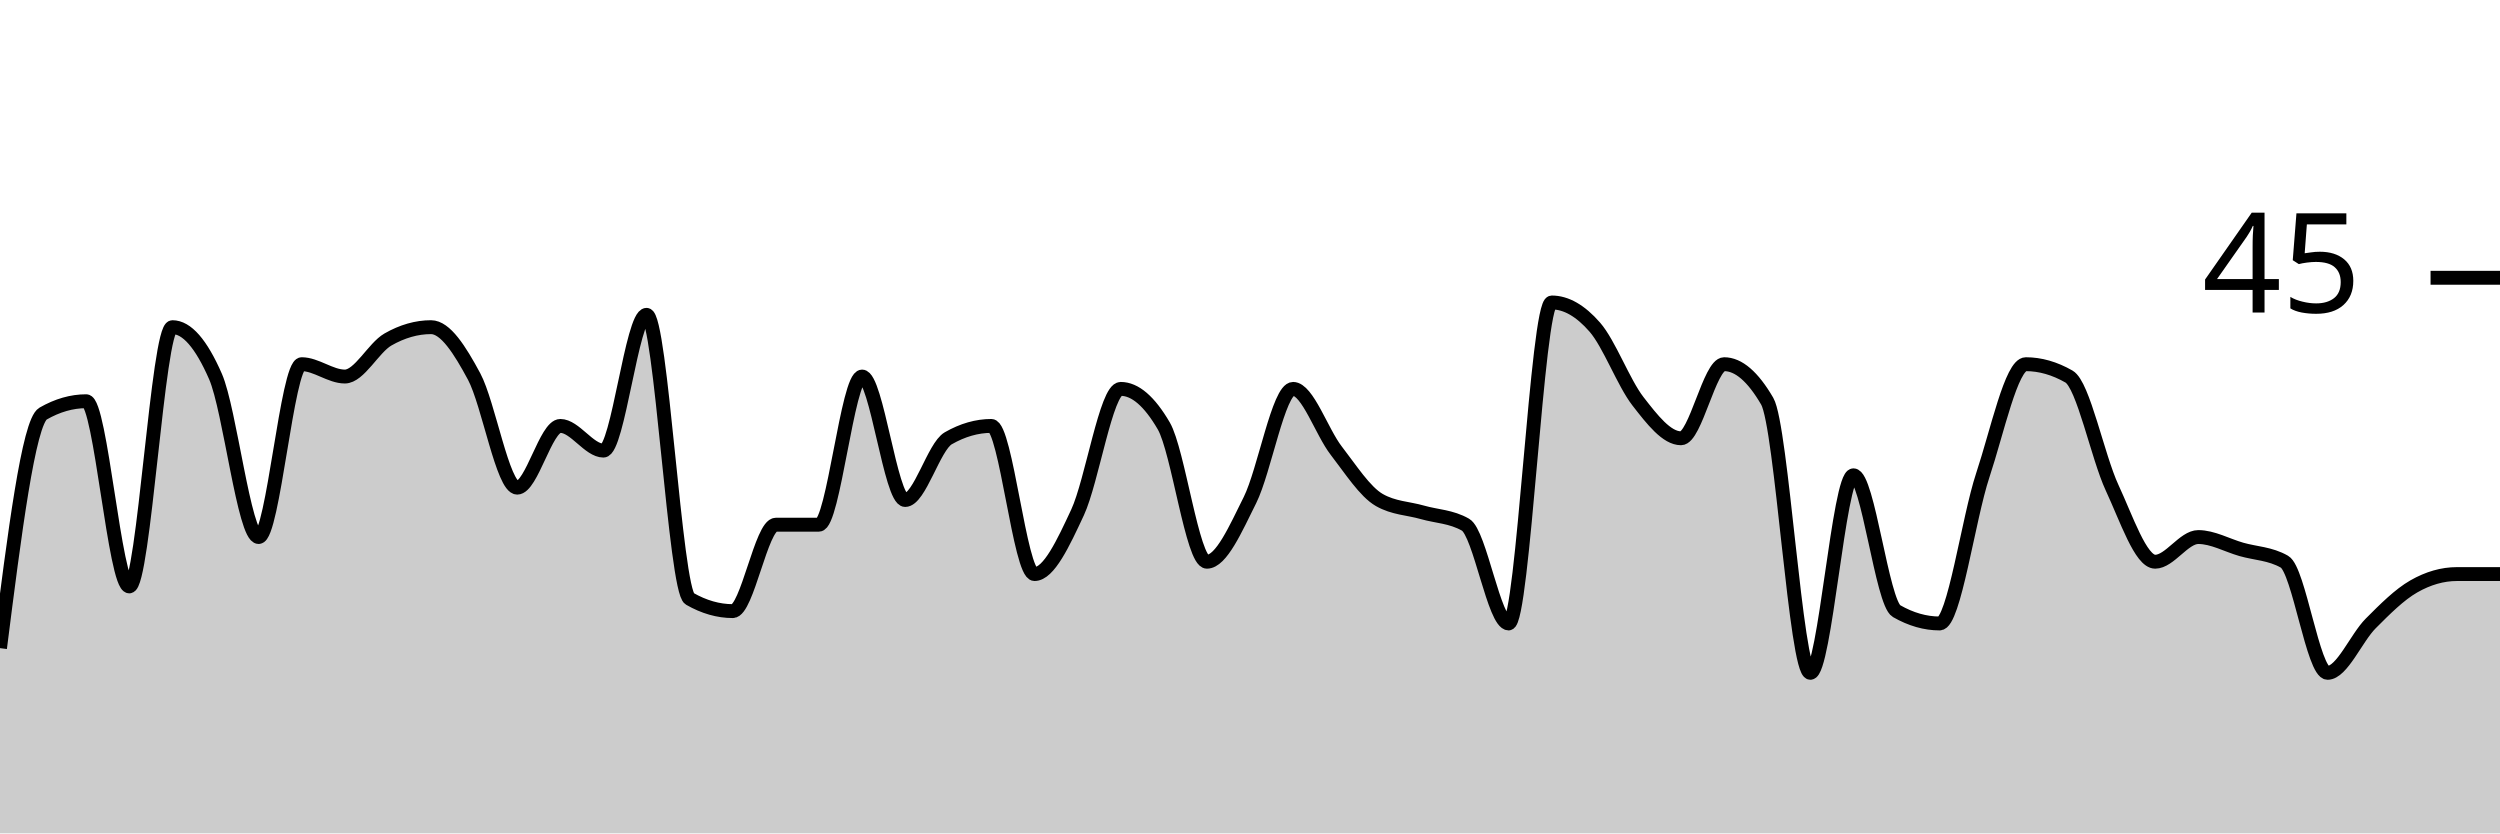
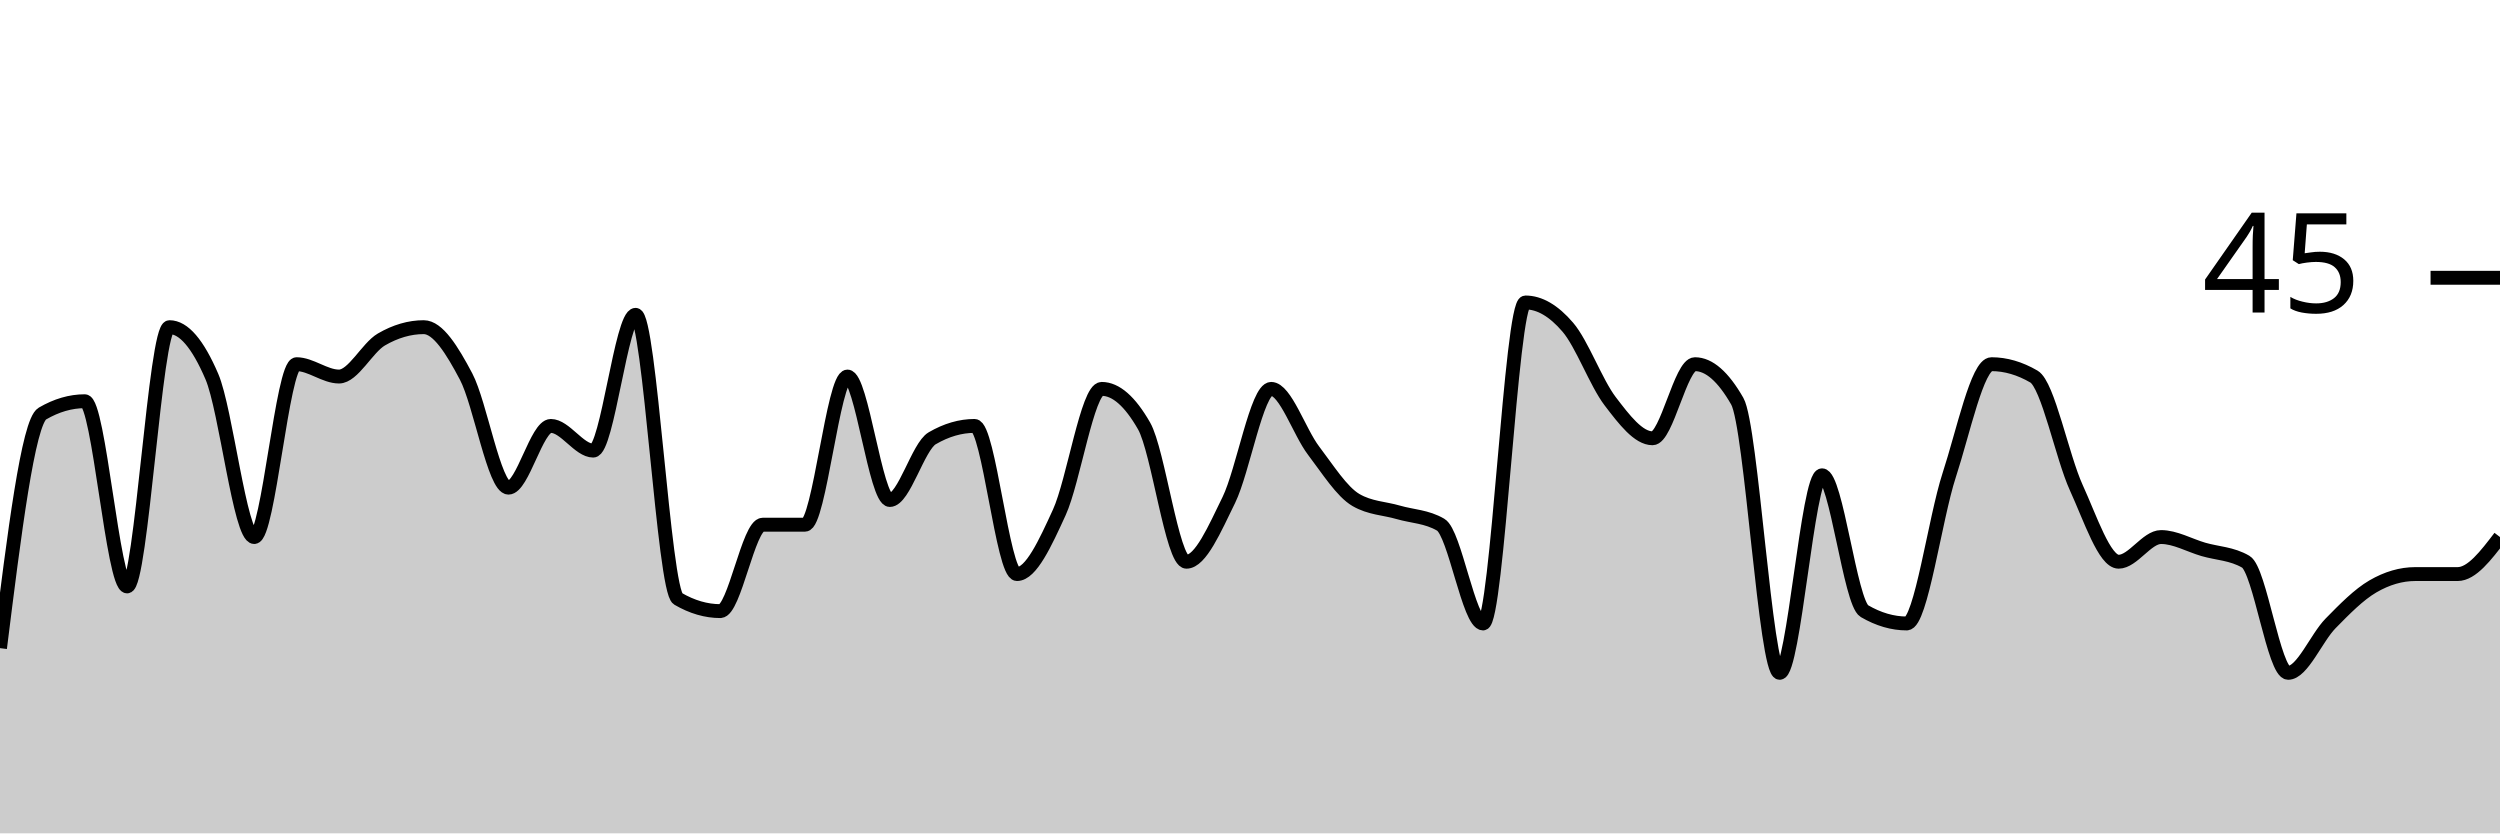
<svg xmlns="http://www.w3.org/2000/svg" viewBox="0 0 180 60">
  <g transform="translate(0,20)">
-     <path class="area" fill="rgba(0, 0, 0, 0.2)" d="M0,26.667C1.034,18.519,2.069,10.37,3.103,9.778C4.138,9.185,5.172,8.889,6.207,8.889C7.241,8.889,8.276,22.222,9.31,22.222C10.345,22.222,11.379,3.556,12.414,3.556C13.448,3.556,14.483,4.741,15.517,7.111C16.552,9.481,17.586,18.667,18.621,18.667C19.655,18.667,20.69,6.222,21.724,6.222C22.759,6.222,23.793,7.111,24.828,7.111C25.862,7.111,26.897,5.037,27.931,4.444C28.966,3.852,30,3.556,31.034,3.556C32.069,3.556,33.103,5.185,34.138,7.111C35.172,9.037,36.207,15.111,37.241,15.111C38.276,15.111,39.31,10.667,40.345,10.667C41.379,10.667,42.414,12.444,43.448,12.444C44.483,12.444,45.517,2.667,46.552,2.667C47.586,2.667,48.621,22.519,49.655,23.111C50.69,23.704,51.724,24,52.759,24C53.793,24,54.828,17.778,55.862,17.778C56.897,17.778,57.931,17.778,58.966,17.778C60,17.778,61.034,7.111,62.069,7.111C63.103,7.111,64.138,16,65.172,16C66.207,16,67.241,12.148,68.276,11.556C69.31,10.963,70.345,10.667,71.379,10.667C72.414,10.667,73.448,21.333,74.483,21.333C75.517,21.333,76.552,19.111,77.586,16.889C78.621,14.667,79.655,8,80.69,8C81.724,8,82.759,8.889,83.793,10.667C84.828,12.444,85.862,20.444,86.897,20.444C87.931,20.444,88.966,18.074,90,16C91.034,13.926,92.069,8,93.103,8C94.138,8,95.172,11.111,96.207,12.444C97.241,13.778,98.276,15.407,99.31,16C100.345,16.593,101.379,16.593,102.414,16.889C103.448,17.185,104.483,17.185,105.517,17.778C106.552,18.37,107.586,24.889,108.621,24.889C109.655,24.889,110.69,1.778,111.724,1.778C112.759,1.778,113.793,2.37,114.828,3.556C115.862,4.741,116.897,7.556,117.931,8.889C118.966,10.222,120,11.556,121.034,11.556C122.069,11.556,123.103,6.222,124.138,6.222C125.172,6.222,126.207,7.111,127.241,8.889C128.276,10.667,129.31,28.444,130.345,28.444C131.379,28.444,132.414,14.222,133.448,14.222C134.483,14.222,135.517,23.407,136.552,24C137.586,24.593,138.621,24.889,139.655,24.889C140.69,24.889,141.724,17.333,142.759,14.222C143.793,11.111,144.828,6.222,145.862,6.222C146.897,6.222,147.931,6.519,148.966,7.111C150,7.704,151.034,12.889,152.069,15.111C153.103,17.333,154.138,20.444,155.172,20.444C156.207,20.444,157.241,18.667,158.276,18.667C159.31,18.667,160.345,19.259,161.379,19.556C162.414,19.852,163.448,19.852,164.483,20.444C165.517,21.037,166.552,28.444,167.586,28.444C168.621,28.444,169.655,25.926,170.69,24.889C171.724,23.852,172.759,22.815,173.793,22.222C174.828,21.63,175.862,21.333,176.897,21.333C177.931,21.333,178.966,21.333,180,21.333L180,40C178.966,40,177.931,40,176.897,40C175.862,40,174.828,40,173.793,40C172.759,40,171.724,40,170.69,40C169.655,40,168.621,40,167.586,40C166.552,40,165.517,40,164.483,40C163.448,40,162.414,40,161.379,40C160.345,40,159.31,40,158.276,40C157.241,40,156.207,40,155.172,40C154.138,40,153.103,40,152.069,40C151.034,40,150,40,148.966,40C147.931,40,146.897,40,145.862,40C144.828,40,143.793,40,142.759,40C141.724,40,140.69,40,139.655,40C138.621,40,137.586,40,136.552,40C135.517,40,134.483,40,133.448,40C132.414,40,131.379,40,130.345,40C129.31,40,128.276,40,127.241,40C126.207,40,125.172,40,124.138,40C123.103,40,122.069,40,121.034,40C120,40,118.966,40,117.931,40C116.897,40,115.862,40,114.828,40C113.793,40,112.759,40,111.724,40C110.69,40,109.655,40,108.621,40C107.586,40,106.552,40,105.517,40C104.483,40,103.448,40,102.414,40C101.379,40,100.345,40,99.31,40C98.276,40,97.241,40,96.207,40C95.172,40,94.138,40,93.103,40C92.069,40,91.034,40,90,40C88.966,40,87.931,40,86.897,40C85.862,40,84.828,40,83.793,40C82.759,40,81.724,40,80.69,40C79.655,40,78.621,40,77.586,40C76.552,40,75.517,40,74.483,40C73.448,40,72.414,40,71.379,40C70.345,40,69.31,40,68.276,40C67.241,40,66.207,40,65.172,40C64.138,40,63.103,40,62.069,40C61.034,40,60,40,58.966,40C57.931,40,56.897,40,55.862,40C54.828,40,53.793,40,52.759,40C51.724,40,50.69,40,49.655,40C48.621,40,47.586,40,46.552,40C45.517,40,44.483,40,43.448,40C42.414,40,41.379,40,40.345,40C39.31,40,38.276,40,37.241,40C36.207,40,35.172,40,34.138,40C33.103,40,32.069,40,31.034,40C30,40,28.966,40,27.931,40C26.897,40,25.862,40,24.828,40C23.793,40,22.759,40,21.724,40C20.69,40,19.655,40,18.621,40C17.586,40,16.552,40,15.517,40C14.483,40,13.448,40,12.414,40C11.379,40,10.345,40,9.31,40C8.276,40,7.241,40,6.207,40C5.172,40,4.138,40,3.103,40C2.069,40,1.034,40,0,40Z" />
-     <path class="line" stroke="black" fill="none" d="M0,26.667C1.034,18.519,2.069,10.37,3.103,9.778C4.138,9.185,5.172,8.889,6.207,8.889C7.241,8.889,8.276,22.222,9.31,22.222C10.345,22.222,11.379,3.556,12.414,3.556C13.448,3.556,14.483,4.741,15.517,7.111C16.552,9.481,17.586,18.667,18.621,18.667C19.655,18.667,20.69,6.222,21.724,6.222C22.759,6.222,23.793,7.111,24.828,7.111C25.862,7.111,26.897,5.037,27.931,4.444C28.966,3.852,30,3.556,31.034,3.556C32.069,3.556,33.103,5.185,34.138,7.111C35.172,9.037,36.207,15.111,37.241,15.111C38.276,15.111,39.31,10.667,40.345,10.667C41.379,10.667,42.414,12.444,43.448,12.444C44.483,12.444,45.517,2.667,46.552,2.667C47.586,2.667,48.621,22.519,49.655,23.111C50.69,23.704,51.724,24,52.759,24C53.793,24,54.828,17.778,55.862,17.778C56.897,17.778,57.931,17.778,58.966,17.778C60,17.778,61.034,7.111,62.069,7.111C63.103,7.111,64.138,16,65.172,16C66.207,16,67.241,12.148,68.276,11.556C69.31,10.963,70.345,10.667,71.379,10.667C72.414,10.667,73.448,21.333,74.483,21.333C75.517,21.333,76.552,19.111,77.586,16.889C78.621,14.667,79.655,8,80.69,8C81.724,8,82.759,8.889,83.793,10.667C84.828,12.444,85.862,20.444,86.897,20.444C87.931,20.444,88.966,18.074,90,16C91.034,13.926,92.069,8,93.103,8C94.138,8,95.172,11.111,96.207,12.444C97.241,13.778,98.276,15.407,99.31,16C100.345,16.593,101.379,16.593,102.414,16.889C103.448,17.185,104.483,17.185,105.517,17.778C106.552,18.37,107.586,24.889,108.621,24.889C109.655,24.889,110.69,1.778,111.724,1.778C112.759,1.778,113.793,2.37,114.828,3.556C115.862,4.741,116.897,7.556,117.931,8.889C118.966,10.222,120,11.556,121.034,11.556C122.069,11.556,123.103,6.222,124.138,6.222C125.172,6.222,126.207,7.111,127.241,8.889C128.276,10.667,129.31,28.444,130.345,28.444C131.379,28.444,132.414,14.222,133.448,14.222C134.483,14.222,135.517,23.407,136.552,24C137.586,24.593,138.621,24.889,139.655,24.889C140.69,24.889,141.724,17.333,142.759,14.222C143.793,11.111,144.828,6.222,145.862,6.222C146.897,6.222,147.931,6.519,148.966,7.111C150,7.704,151.034,12.889,152.069,15.111C153.103,17.333,154.138,20.444,155.172,20.444C156.207,20.444,157.241,18.667,158.276,18.667C159.31,18.667,160.345,19.259,161.379,19.556C162.414,19.852,163.448,19.852,164.483,20.444C165.517,21.037,166.552,28.444,167.586,28.444C168.621,28.444,169.655,25.926,170.69,24.889C171.724,23.852,172.759,22.815,173.793,22.222C174.828,21.63,175.862,21.333,176.897,21.333C177.931,21.333,178.966,21.333,180,21.333" />
+     <path class="area" fill="rgba(0, 0, 0, 0.2)" d="M0,26.667C1.017,18.519,2.034,10.37,3.051,9.778C4.068,9.185,5.085,8.889,6.102,8.889C7.119,8.889,8.136,22.222,9.153,22.222C10.169,22.222,11.186,3.556,12.203,3.556C13.22,3.556,14.237,4.741,15.254,7.111C16.271,9.481,17.288,18.667,18.305,18.667C19.322,18.667,20.339,6.222,21.356,6.222C22.373,6.222,23.39,7.111,24.407,7.111C25.424,7.111,26.441,5.037,27.458,4.444C28.475,3.852,29.492,3.556,30.508,3.556C31.525,3.556,32.542,5.185,33.559,7.111C34.576,9.037,35.593,15.111,36.61,15.111C37.627,15.111,38.644,10.667,39.661,10.667C40.678,10.667,41.695,12.444,42.712,12.444C43.729,12.444,44.746,2.667,45.763,2.667C46.78,2.667,47.797,22.519,48.814,23.111C49.831,23.704,50.847,24,51.864,24C52.881,24,53.898,17.778,54.915,17.778C55.932,17.778,56.949,17.778,57.966,17.778C58.983,17.778,60,7.111,61.017,7.111C62.034,7.111,63.051,16,64.068,16C65.085,16,66.102,12.148,67.119,11.556C68.136,10.963,69.153,10.667,70.169,10.667C71.186,10.667,72.203,21.333,73.22,21.333C74.237,21.333,75.254,19.111,76.271,16.889C77.288,14.667,78.305,8,79.322,8C80.339,8,81.356,8.889,82.373,10.667C83.39,12.444,84.407,20.444,85.424,20.444C86.441,20.444,87.458,18.074,88.475,16C89.492,13.926,90.508,8,91.525,8C92.542,8,93.559,11.111,94.576,12.444C95.593,13.778,96.61,15.407,97.627,16C98.644,16.593,99.661,16.593,100.678,16.889C101.695,17.185,102.712,17.185,103.729,17.778C104.746,18.37,105.763,24.889,106.78,24.889C107.797,24.889,108.814,1.778,109.831,1.778C110.847,1.778,111.864,2.37,112.881,3.556C113.898,4.741,114.915,7.556,115.932,8.889C116.949,10.222,117.966,11.556,118.983,11.556C120,11.556,121.017,6.222,122.034,6.222C123.051,6.222,124.068,7.111,125.085,8.889C126.102,10.667,127.119,28.444,128.136,28.444C129.153,28.444,130.169,14.222,131.186,14.222C132.203,14.222,133.22,23.407,134.237,24C135.254,24.593,136.271,24.889,137.288,24.889C138.305,24.889,139.322,17.333,140.339,14.222C141.356,11.111,142.373,6.222,143.39,6.222C144.407,6.222,145.424,6.519,146.441,7.111C147.458,7.704,148.475,12.889,149.492,15.111C150.508,17.333,151.525,20.444,152.542,20.444C153.559,20.444,154.576,18.667,155.593,18.667C156.61,18.667,157.627,19.259,158.644,19.556C159.661,19.852,160.678,19.852,161.695,20.444C162.712,21.037,163.729,28.444,164.746,28.444C165.763,28.444,166.78,25.926,167.797,24.889C168.814,23.852,169.831,22.815,170.847,22.222C171.864,21.63,172.881,21.333,173.898,21.333C174.915,21.333,175.932,21.333,176.949,21.333C177.966,21.333,178.983,20,180,18.667L180,40C178.983,40,177.966,40,176.949,40C175.932,40,174.915,40,173.898,40C172.881,40,171.864,40,170.847,40C169.831,40,168.814,40,167.797,40C166.78,40,165.763,40,164.746,40C163.729,40,162.712,40,161.695,40C160.678,40,159.661,40,158.644,40C157.627,40,156.61,40,155.593,40C154.576,40,153.559,40,152.542,40C151.525,40,150.508,40,149.492,40C148.475,40,147.458,40,146.441,40C145.424,40,144.407,40,143.39,40C142.373,40,141.356,40,140.339,40C139.322,40,138.305,40,137.288,40C136.271,40,135.254,40,134.237,40C133.22,40,132.203,40,131.186,40C130.169,40,129.153,40,128.136,40C127.119,40,126.102,40,125.085,40C124.068,40,123.051,40,122.034,40C121.017,40,120,40,118.983,40C117.966,40,116.949,40,115.932,40C114.915,40,113.898,40,112.881,40C111.864,40,110.847,40,109.831,40C108.814,40,107.797,40,106.78,40C105.763,40,104.746,40,103.729,40C102.712,40,101.695,40,100.678,40C99.661,40,98.644,40,97.627,40C96.61,40,95.593,40,94.576,40C93.559,40,92.542,40,91.525,40C90.508,40,89.492,40,88.475,40C87.458,40,86.441,40,85.424,40C84.407,40,83.39,40,82.373,40C81.356,40,80.339,40,79.322,40C78.305,40,77.288,40,76.271,40C75.254,40,74.237,40,73.22,40C72.203,40,71.186,40,70.169,40C69.153,40,68.136,40,67.119,40C66.102,40,65.085,40,64.068,40C63.051,40,62.034,40,61.017,40C60,40,58.983,40,57.966,40C56.949,40,55.932,40,54.915,40C53.898,40,52.881,40,51.864,40C50.847,40,49.831,40,48.814,40C47.797,40,46.78,40,45.763,40C44.746,40,43.729,40,42.712,40C41.695,40,40.678,40,39.661,40C38.644,40,37.627,40,36.61,40C35.593,40,34.576,40,33.559,40C32.542,40,31.525,40,30.508,40C29.492,40,28.475,40,27.458,40C26.441,40,25.424,40,24.407,40C23.39,40,22.373,40,21.356,40C20.339,40,19.322,40,18.305,40C17.288,40,16.271,40,15.254,40C14.237,40,13.22,40,12.203,40C11.186,40,10.169,40,9.153,40C8.136,40,7.119,40,6.102,40C5.085,40,4.068,40,3.051,40C2.034,40,1.017,40,0,40Z" />
+     <path class="line" stroke="black" fill="none" d="M0,26.667C1.017,18.519,2.034,10.37,3.051,9.778C4.068,9.185,5.085,8.889,6.102,8.889C7.119,8.889,8.136,22.222,9.153,22.222C10.169,22.222,11.186,3.556,12.203,3.556C13.22,3.556,14.237,4.741,15.254,7.111C16.271,9.481,17.288,18.667,18.305,18.667C19.322,18.667,20.339,6.222,21.356,6.222C22.373,6.222,23.39,7.111,24.407,7.111C25.424,7.111,26.441,5.037,27.458,4.444C28.475,3.852,29.492,3.556,30.508,3.556C31.525,3.556,32.542,5.185,33.559,7.111C34.576,9.037,35.593,15.111,36.61,15.111C37.627,15.111,38.644,10.667,39.661,10.667C40.678,10.667,41.695,12.444,42.712,12.444C43.729,12.444,44.746,2.667,45.763,2.667C46.78,2.667,47.797,22.519,48.814,23.111C49.831,23.704,50.847,24,51.864,24C52.881,24,53.898,17.778,54.915,17.778C55.932,17.778,56.949,17.778,57.966,17.778C58.983,17.778,60,7.111,61.017,7.111C62.034,7.111,63.051,16,64.068,16C65.085,16,66.102,12.148,67.119,11.556C68.136,10.963,69.153,10.667,70.169,10.667C71.186,10.667,72.203,21.333,73.22,21.333C74.237,21.333,75.254,19.111,76.271,16.889C77.288,14.667,78.305,8,79.322,8C80.339,8,81.356,8.889,82.373,10.667C83.39,12.444,84.407,20.444,85.424,20.444C86.441,20.444,87.458,18.074,88.475,16C89.492,13.926,90.508,8,91.525,8C92.542,8,93.559,11.111,94.576,12.444C95.593,13.778,96.61,15.407,97.627,16C98.644,16.593,99.661,16.593,100.678,16.889C101.695,17.185,102.712,17.185,103.729,17.778C104.746,18.37,105.763,24.889,106.78,24.889C107.797,24.889,108.814,1.778,109.831,1.778C110.847,1.778,111.864,2.37,112.881,3.556C113.898,4.741,114.915,7.556,115.932,8.889C116.949,10.222,117.966,11.556,118.983,11.556C120,11.556,121.017,6.222,122.034,6.222C123.051,6.222,124.068,7.111,125.085,8.889C126.102,10.667,127.119,28.444,128.136,28.444C129.153,28.444,130.169,14.222,131.186,14.222C132.203,14.222,133.22,23.407,134.237,24C135.254,24.593,136.271,24.889,137.288,24.889C138.305,24.889,139.322,17.333,140.339,14.222C141.356,11.111,142.373,6.222,143.39,6.222C144.407,6.222,145.424,6.519,146.441,7.111C147.458,7.704,148.475,12.889,149.492,15.111C150.508,17.333,151.525,20.444,152.542,20.444C153.559,20.444,154.576,18.667,155.593,18.667C156.61,18.667,157.627,19.259,158.644,19.556C159.661,19.852,160.678,19.852,161.695,20.444C162.712,21.037,163.729,28.444,164.746,28.444C165.763,28.444,166.78,25.926,167.797,24.889C168.814,23.852,169.831,22.815,170.847,22.222C171.864,21.63,172.881,21.333,173.898,21.333C174.915,21.333,175.932,21.333,176.949,21.333C177.966,21.333,178.983,20,180,18.667" />
    <path class="axis-ceiling" stroke-width="1" stroke="black" fill="none" d="M175,0L180,0" />
    <text class="axis-ceiling-label" font-family="sans-serif" text-anchor="end" font-size="10px" x="170" y="2.5">45</text>
  </g>
</svg>
